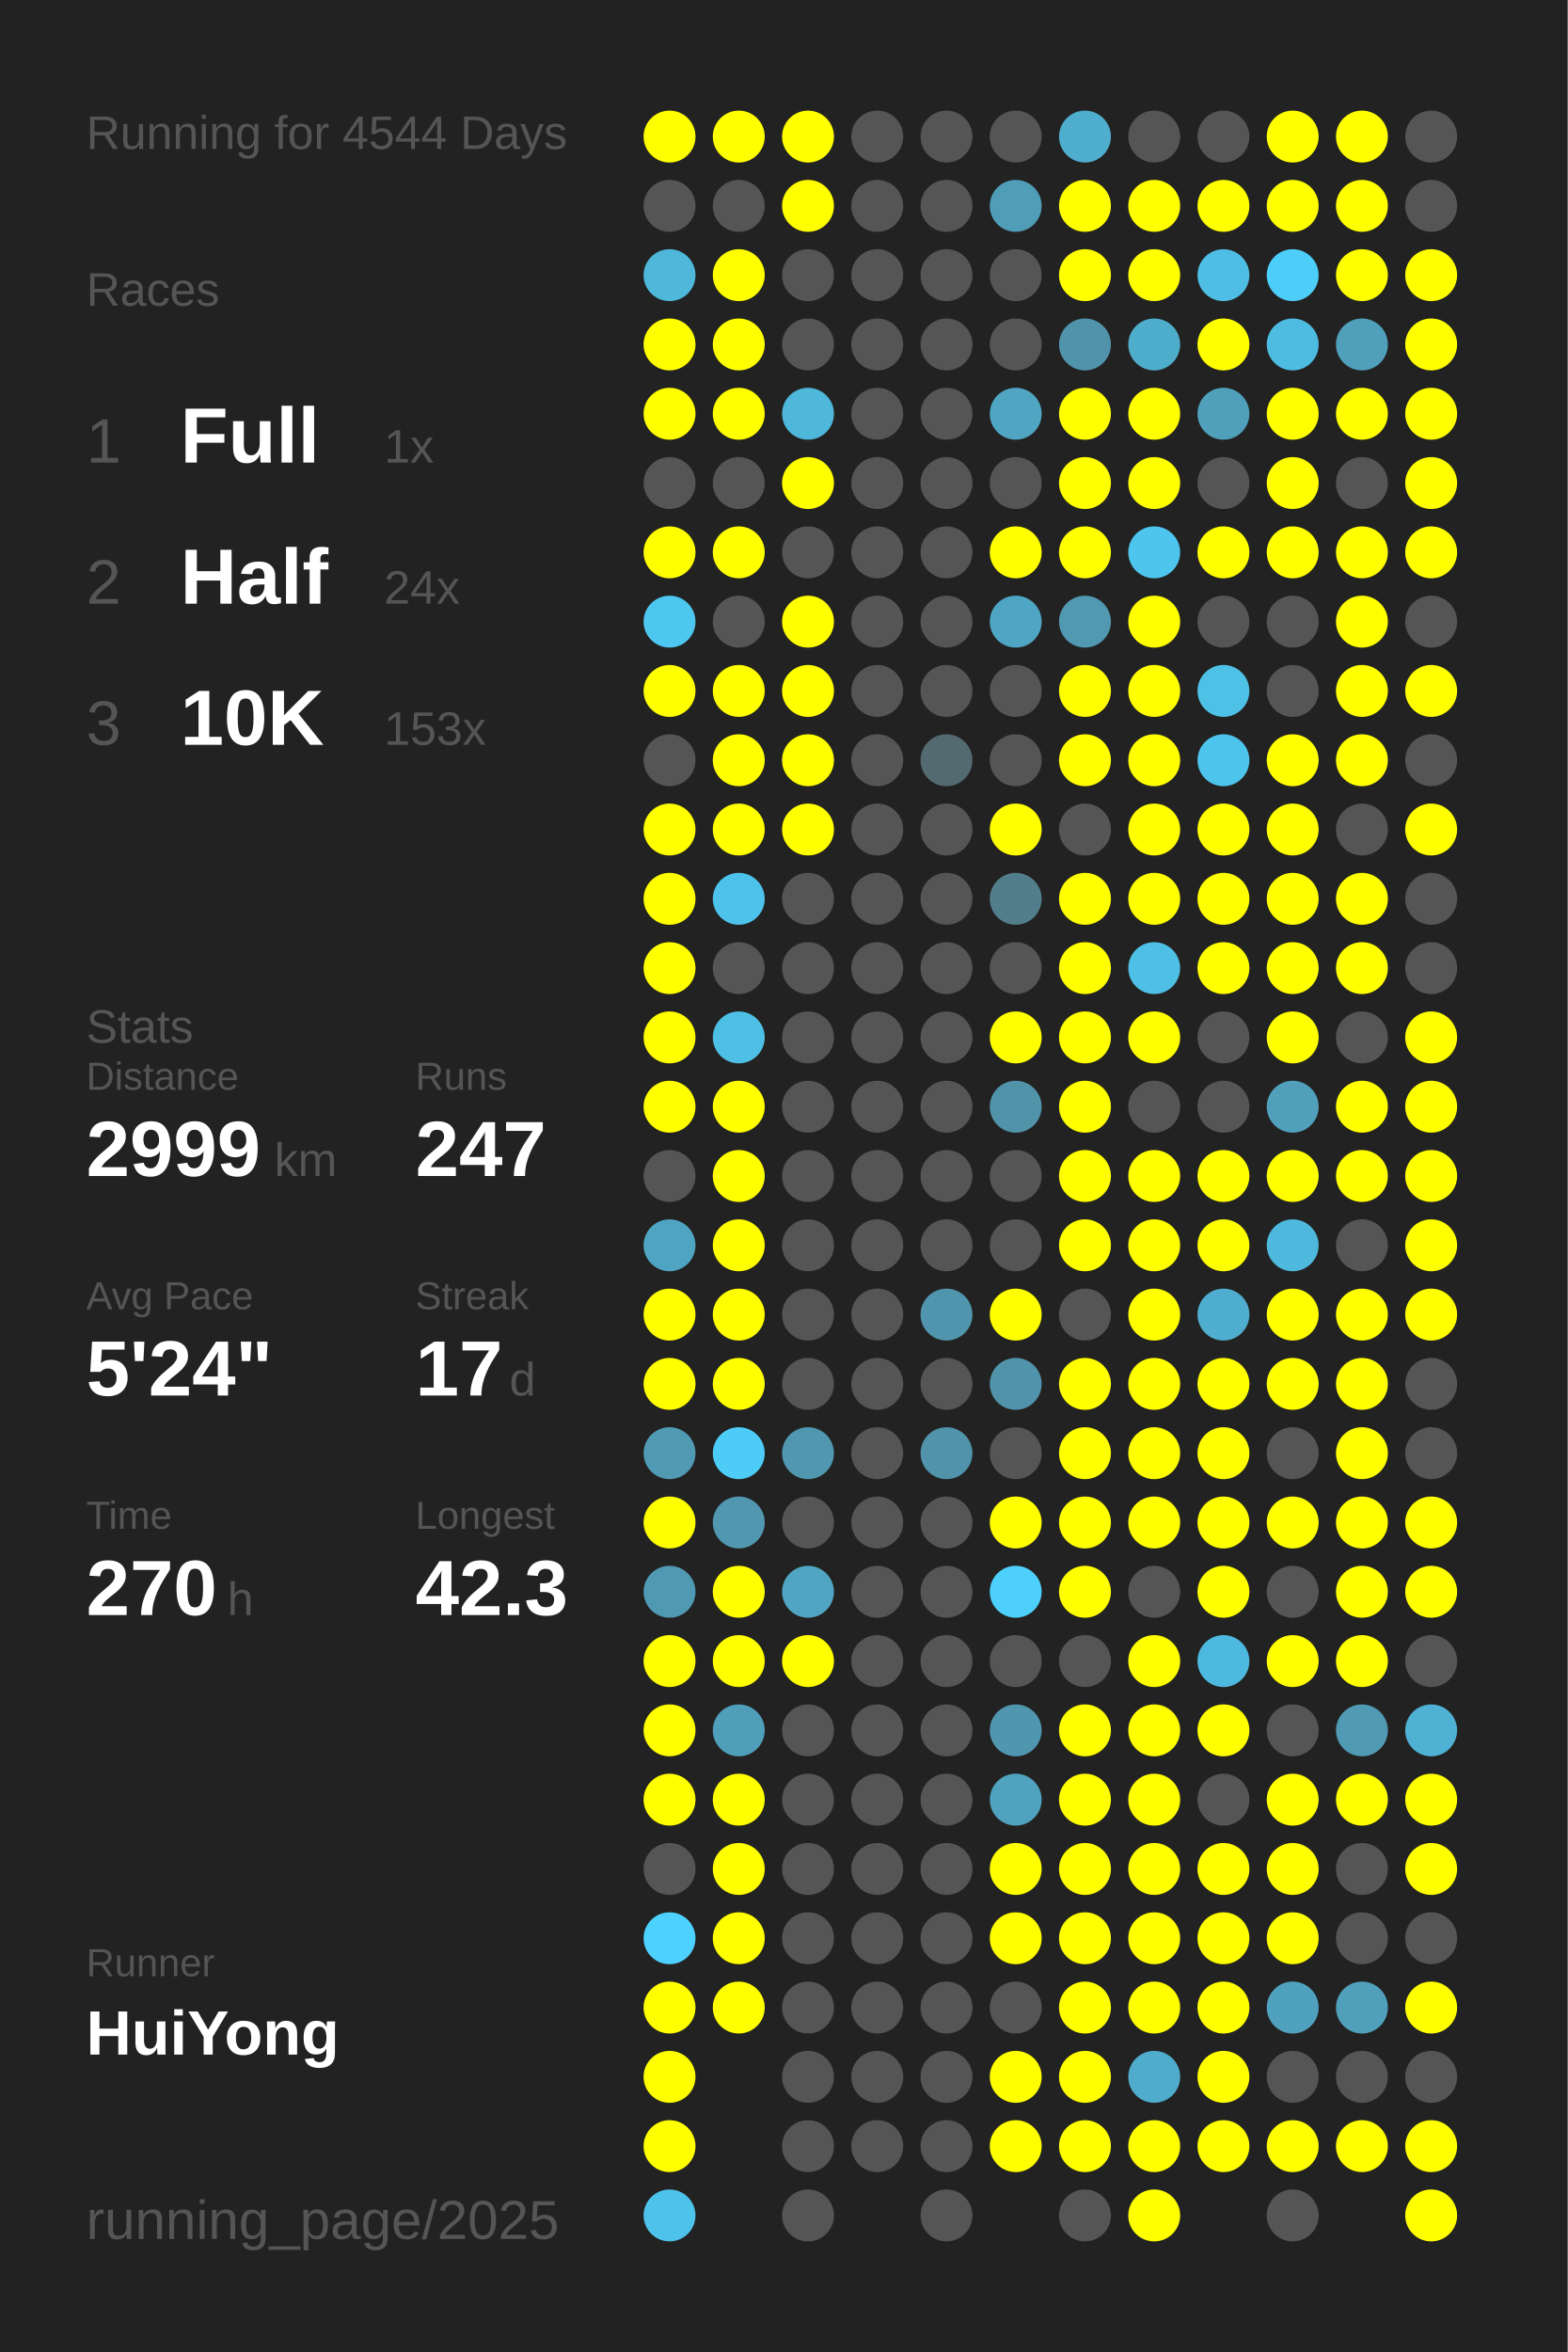
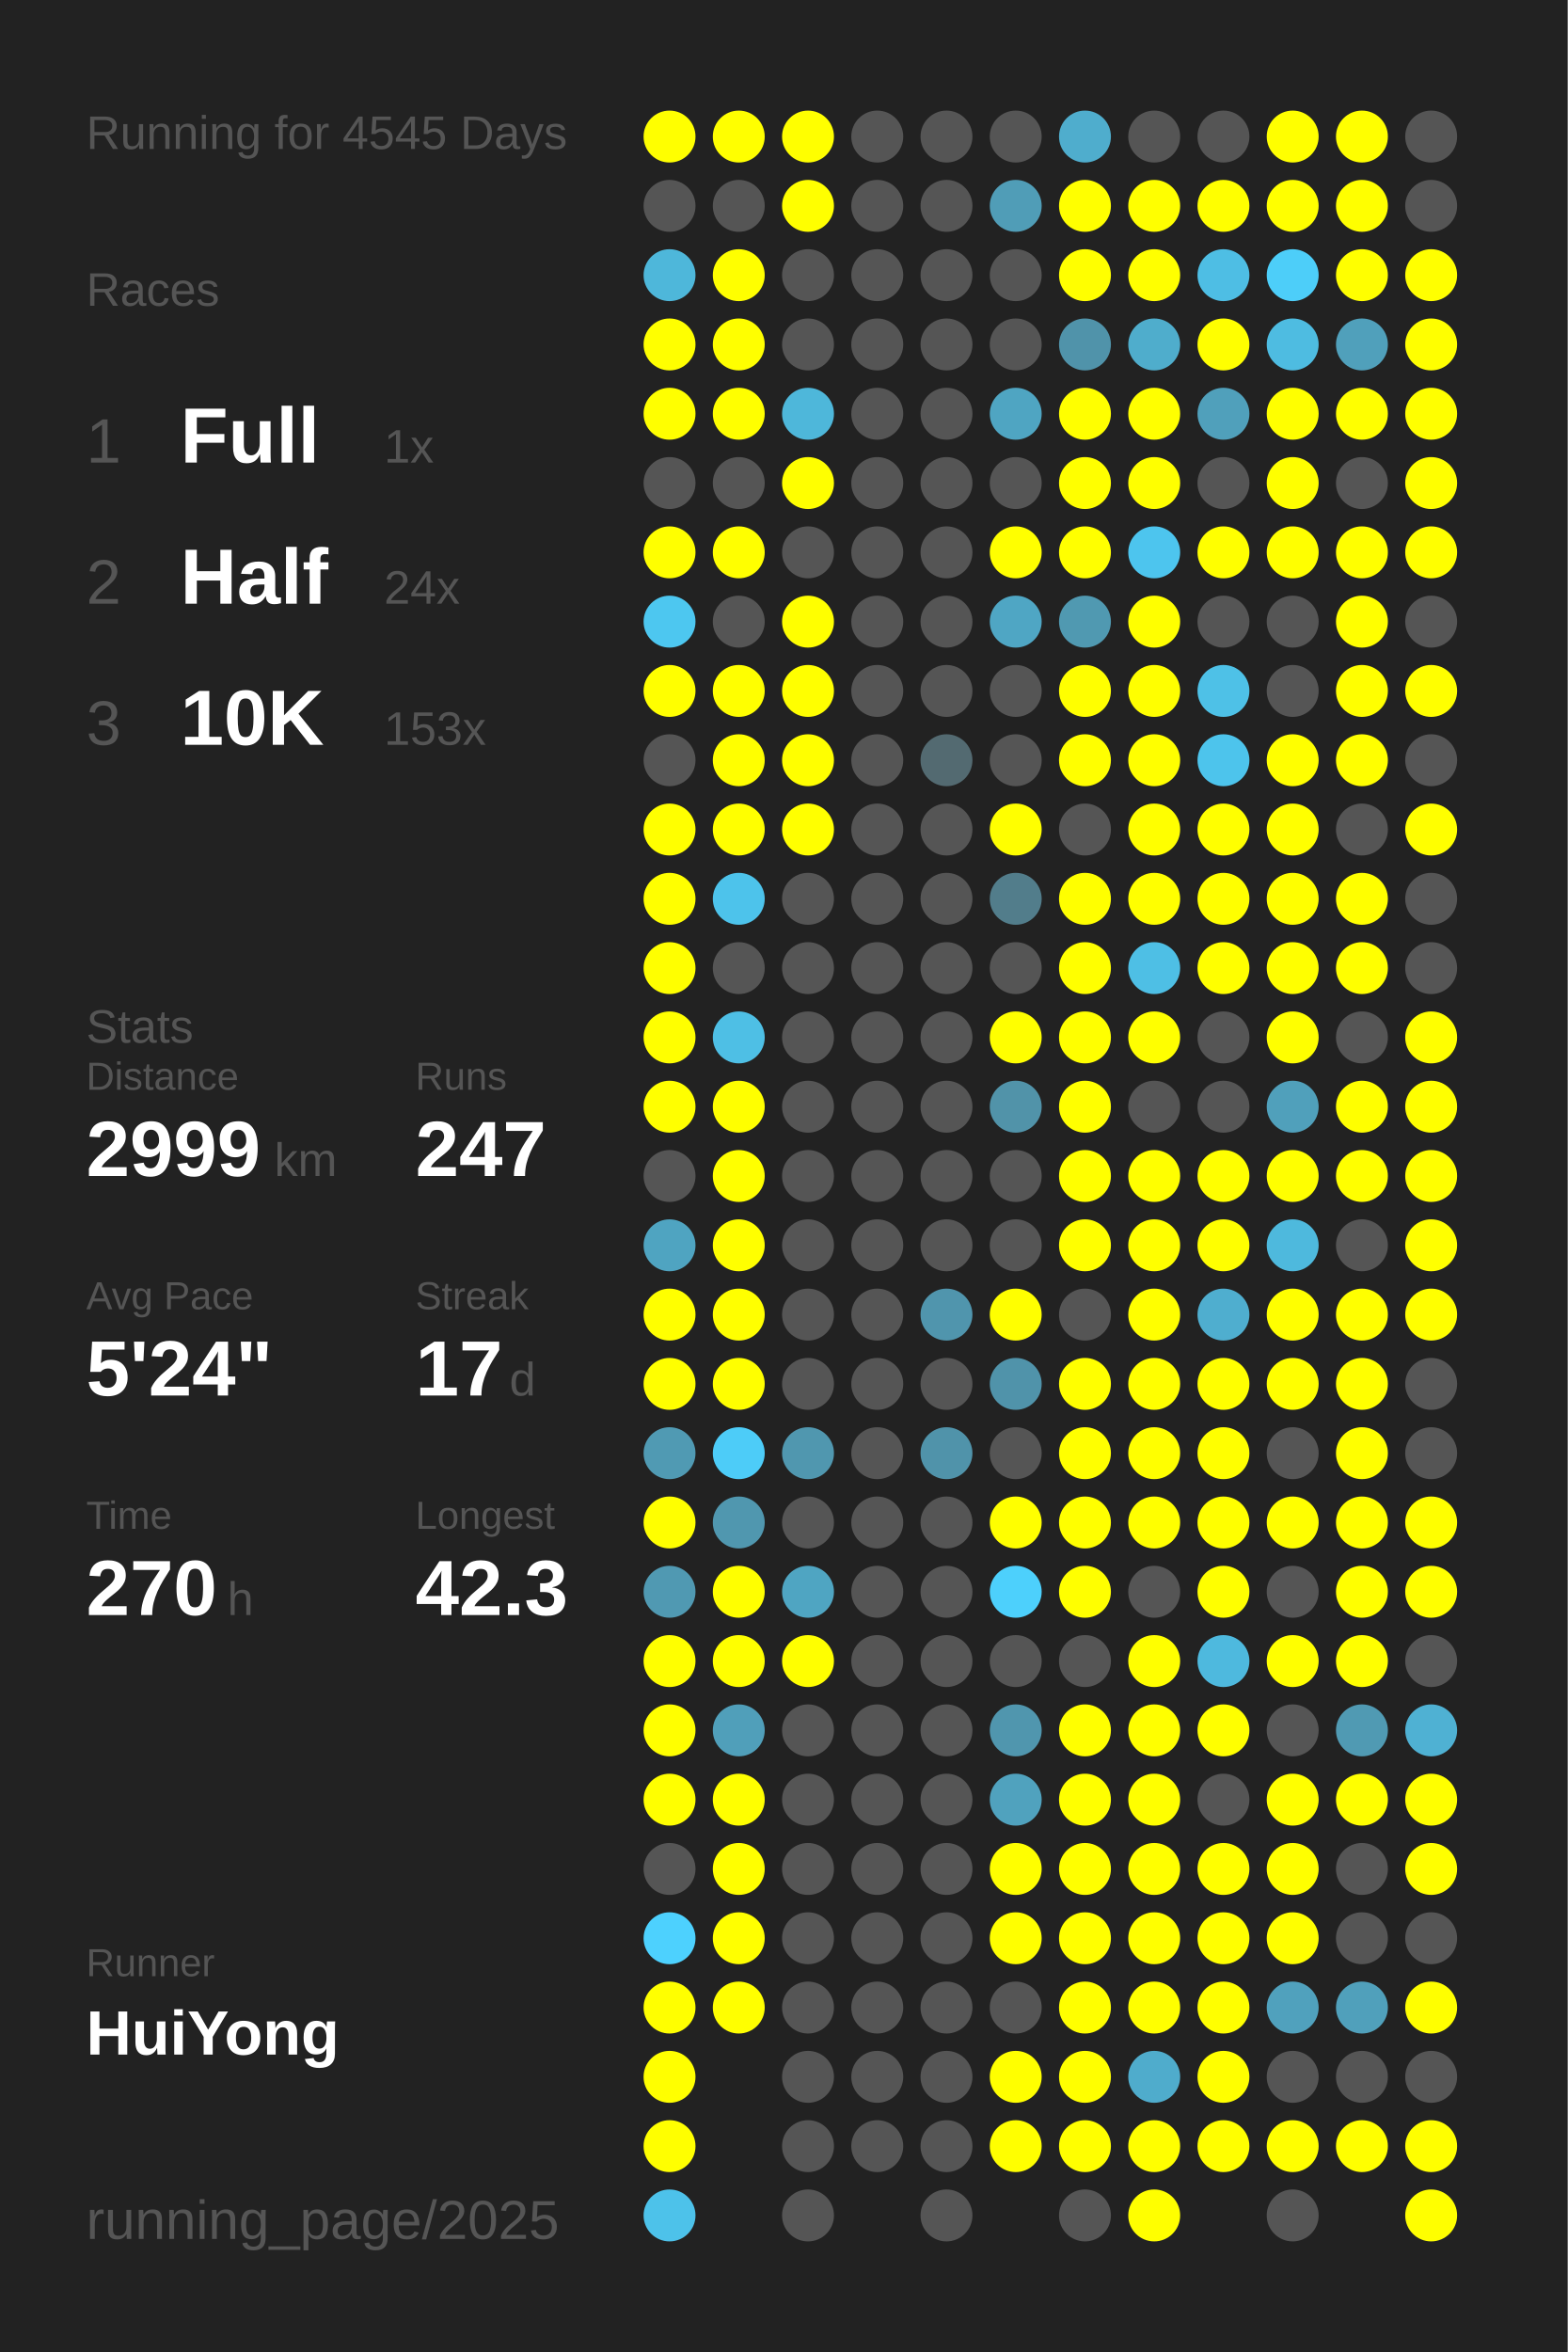
<svg xmlns="http://www.w3.org/2000/svg" baseProfile="full" height="300mm" version="1.1" viewBox="0,0,200,300" width="200mm">
  <defs />
  <rect fill="#222222" height="300" width="200" x="0" y="0" />
-   <text fill="#555555" style="font-size:6px; font-family:Arial;" x="11" y="19">Running for 4544 Days</text>
+   <text fill="#555555" style="font-size:6px; font-family:Arial;" x="11" y="19">Running for 4545 Days</text>
  <text fill="#555555" style="font-size:6px; font-family:Arial;" x="11" y="39">Races</text>
  <text fill="#555555" style="font-size:8px; font-family:Arial;" x="11" y="59">1</text>
  <text fill="#FFFFFF" style="font-size:10px; font-family:Arial; font-weight:bold;" x="23" y="59">Full</text>
  <text fill="#555555" style="font-size:6px; font-family:Arial;" x="49" y="59">1x</text>
  <text fill="#555555" style="font-size:8px; font-family:Arial;" x="11" y="77">2</text>
  <text fill="#FFFFFF" style="font-size:10px; font-family:Arial; font-weight:bold;" x="23" y="77">Half</text>
  <text fill="#555555" style="font-size:6px; font-family:Arial;" x="49" y="77">24x</text>
  <text fill="#555555" style="font-size:8px; font-family:Arial;" x="11" y="95">3</text>
  <text fill="#FFFFFF" style="font-size:10px; font-family:Arial; font-weight:bold;" x="23" y="95">10K</text>
  <text fill="#555555" style="font-size:6px; font-family:Arial;" x="49" y="95">153x</text>
  <text fill="#555555" style="font-size:6px; font-family:Arial;" x="11" y="133">Stats</text>
  <text fill="#555555" style="font-size:5px; font-family:Arial;" x="11" y="139">Distance</text>
  <text fill="#FFFFFF" style="font-size:10px; font-family:Arial; font-weight:bold;" x="11" y="150">2999</text>
  <text fill="#555555" style="font-size:6px; font-family:Arial;" x="35" y="150">km</text>
  <text fill="#555555" style="font-size:5px; font-family:Arial;" x="53" y="139">Runs</text>
  <text fill="#FFFFFF" style="font-size:10px; font-family:Arial; font-weight:bold;" x="53" y="150">247</text>
  <text fill="#555555" style="font-size:5px; font-family:Arial;" x="11" y="167">Avg Pace</text>
  <text fill="#FFFFFF" style="font-size:10px; font-family:Arial; font-weight:bold;" x="11" y="178">5'24"</text>
  <text fill="#555555" style="font-size:5px; font-family:Arial;" x="53" y="167">Streak</text>
  <text fill="#FFFFFF" style="font-size:10px; font-family:Arial; font-weight:bold;" x="53" y="178">17</text>
  <text fill="#555555" style="font-size:6px; font-family:Arial;" x="65" y="178">d</text>
  <text fill="#555555" style="font-size:5px; font-family:Arial;" x="11" y="195">Time</text>
  <text fill="#FFFFFF" style="font-size:10px; font-family:Arial; font-weight:bold;" x="11" y="206">270</text>
  <text fill="#555555" style="font-size:6px; font-family:Arial;" x="29" y="206">h</text>
  <text fill="#555555" style="font-size:5px; font-family:Arial;" x="53" y="195">Longest</text>
  <text fill="#FFFFFF" style="font-size:10px; font-family:Arial; font-weight:bold;" x="53" y="206">42.3</text>
  <text fill="#555555" style="font-size:5px; font-family:Arial;" x="11" y="252.065">Runner</text>
  <text fill="#FFFFFF" style="font-size:8px; font-family:Arial; font-weight:bold;" x="11" y="262.065">HuiYong</text>
  <text fill="#555555" style="font-size:7px; font-family:Arial;" x="11" y="285.581">running_page/2025</text>
  <circle cx="85.417" cy="17.419" fill="#FFFF00" r="3.312" />
  <circle cx="85.417" cy="26.258" fill="#555555" r="3.312" />
  <circle cx="85.417" cy="35.097" fill="#4eb7da" r="3.312" />
  <circle cx="85.417" cy="43.935" fill="#FFFF00" r="3.312" />
  <circle cx="85.417" cy="52.774" fill="#FFFF00" r="3.312" />
  <circle cx="85.417" cy="61.613" fill="#555555" r="3.312" />
  <circle cx="85.417" cy="70.452" fill="#FFFF00" r="3.312" />
  <circle cx="85.417" cy="79.29" fill="#4dc7f0" r="3.312" />
  <circle cx="85.417" cy="88.129" fill="#FFFF00" r="3.312" />
  <circle cx="85.417" cy="96.968" fill="#555555" r="3.312" />
  <circle cx="85.417" cy="105.806" fill="#FFFF00" r="3.312" />
  <circle cx="85.417" cy="114.645" fill="#FFFF00" r="3.312" />
  <circle cx="85.417" cy="123.484" fill="#FFFF00" r="3.312" />
  <circle cx="85.417" cy="132.323" fill="#FFFF00" r="3.312" />
  <circle cx="85.417" cy="141.161" fill="#FFFF00" r="3.312" />
  <circle cx="85.417" cy="150" fill="#555555" r="3.312" />
  <circle cx="85.417" cy="158.839" fill="#4fa4c1" r="3.312" />
  <circle cx="85.417" cy="167.677" fill="#FFFF00" r="3.312" />
  <circle cx="85.417" cy="176.516" fill="#FFFF00" r="3.312" />
  <circle cx="85.417" cy="185.355" fill="#509ab3" r="3.312" />
  <circle cx="85.417" cy="194.194" fill="#FFFF00" r="3.312" />
  <circle cx="85.417" cy="203.032" fill="#5099b2" r="3.312" />
  <circle cx="85.417" cy="211.871" fill="#FFFF00" r="3.312" />
  <circle cx="85.417" cy="220.71" fill="#FFFF00" r="3.312" />
  <circle cx="85.417" cy="229.548" fill="#FFFF00" r="3.312" />
  <circle cx="85.417" cy="238.387" fill="#555555" r="3.312" />
  <circle cx="85.417" cy="247.226" fill="#4dd1fe" r="3.312" />
  <circle cx="85.417" cy="256.065" fill="#FFFF00" r="3.312" />
  <circle cx="85.417" cy="264.903" fill="#FFFF00" r="3.312" />
  <circle cx="85.417" cy="273.742" fill="#FFFF00" r="3.312" />
  <circle cx="85.417" cy="282.581" fill="#4dc2ea" r="3.312" />
  <circle cx="94.25" cy="17.419" fill="#FFFF00" r="3.312" />
  <circle cx="94.25" cy="26.258" fill="#555555" r="3.312" />
  <circle cx="94.25" cy="35.097" fill="#FFFF00" r="3.312" />
  <circle cx="94.25" cy="43.935" fill="#FFFF00" r="3.312" />
  <circle cx="94.25" cy="52.774" fill="#FFFF00" r="3.312" />
  <circle cx="94.25" cy="61.613" fill="#555555" r="3.312" />
  <circle cx="94.25" cy="70.452" fill="#FFFF00" r="3.312" />
  <circle cx="94.25" cy="79.29" fill="#555555" r="3.312" />
  <circle cx="94.25" cy="88.129" fill="#FFFF00" r="3.312" />
  <circle cx="94.25" cy="96.968" fill="#FFFF00" r="3.312" />
  <circle cx="94.25" cy="105.806" fill="#FFFF00" r="3.312" />
  <circle cx="94.25" cy="114.645" fill="#4dc3eb" r="3.312" />
  <circle cx="94.25" cy="123.484" fill="#555555" r="3.312" />
  <circle cx="94.25" cy="132.323" fill="#4ebfe5" r="3.312" />
  <circle cx="94.25" cy="141.161" fill="#FFFF00" r="3.312" />
  <circle cx="94.25" cy="150" fill="#FFFF00" r="3.312" />
  <circle cx="94.25" cy="158.839" fill="#FFFF00" r="3.312" />
  <circle cx="94.25" cy="167.677" fill="#FFFF00" r="3.312" />
  <circle cx="94.25" cy="176.516" fill="#FFFF00" r="3.312" />
  <circle cx="94.25" cy="185.355" fill="#4dccf8" r="3.312" />
  <circle cx="94.25" cy="194.194" fill="#5097af" r="3.312" />
  <circle cx="94.25" cy="203.032" fill="#FFFF00" r="3.312" />
  <circle cx="94.25" cy="211.871" fill="#FFFF00" r="3.312" />
  <circle cx="94.25" cy="220.71" fill="#509fba" r="3.312" />
  <circle cx="94.25" cy="229.548" fill="#FFFF00" r="3.312" />
  <circle cx="94.25" cy="238.387" fill="#FFFF00" r="3.312" />
  <circle cx="94.25" cy="247.226" fill="#FFFF00" r="3.312" />
  <circle cx="94.25" cy="256.065" fill="#FFFF00" r="3.312" />
  <circle cx="103.083" cy="17.419" fill="#FFFF00" r="3.312" />
  <circle cx="103.083" cy="26.258" fill="#FFFF00" r="3.312" />
  <circle cx="103.083" cy="35.097" fill="#555555" r="3.312" />
  <circle cx="103.083" cy="43.935" fill="#555555" r="3.312" />
  <circle cx="103.083" cy="52.774" fill="#4eb7da" r="3.312" />
  <circle cx="103.083" cy="61.613" fill="#FFFF00" r="3.312" />
  <circle cx="103.083" cy="70.452" fill="#555555" r="3.312" />
  <circle cx="103.083" cy="79.29" fill="#FFFF00" r="3.312" />
  <circle cx="103.083" cy="88.129" fill="#FFFF00" r="3.312" />
  <circle cx="103.083" cy="96.968" fill="#FFFF00" r="3.312" />
  <circle cx="103.083" cy="105.806" fill="#FFFF00" r="3.312" />
  <circle cx="103.083" cy="114.645" fill="#555555" r="3.312" />
  <circle cx="103.083" cy="123.484" fill="#555555" r="3.312" />
  <circle cx="103.083" cy="132.323" fill="#555555" r="3.312" />
  <circle cx="103.083" cy="141.161" fill="#555555" r="3.312" />
  <circle cx="103.083" cy="150" fill="#555555" r="3.312" />
  <circle cx="103.083" cy="158.839" fill="#555555" r="3.312" />
  <circle cx="103.083" cy="167.677" fill="#555555" r="3.312" />
  <circle cx="103.083" cy="176.516" fill="#555555" r="3.312" />
  <circle cx="103.083" cy="185.355" fill="#5097af" r="3.312" />
  <circle cx="103.083" cy="194.194" fill="#555555" r="3.312" />
  <circle cx="103.083" cy="203.032" fill="#4fa5c2" r="3.312" />
  <circle cx="103.083" cy="211.871" fill="#FFFF00" r="3.312" />
  <circle cx="103.083" cy="220.71" fill="#555555" r="3.312" />
  <circle cx="103.083" cy="229.548" fill="#555555" r="3.312" />
  <circle cx="103.083" cy="238.387" fill="#555555" r="3.312" />
  <circle cx="103.083" cy="247.226" fill="#555555" r="3.312" />
  <circle cx="103.083" cy="256.065" fill="#555555" r="3.312" />
  <circle cx="103.083" cy="264.903" fill="#555555" r="3.312" />
  <circle cx="103.083" cy="273.742" fill="#555555" r="3.312" />
  <circle cx="103.083" cy="282.581" fill="#555555" r="3.312" />
  <circle cx="111.917" cy="17.419" fill="#555555" r="3.312" />
  <circle cx="111.917" cy="26.258" fill="#555555" r="3.312" />
  <circle cx="111.917" cy="35.097" fill="#555555" r="3.312" />
  <circle cx="111.917" cy="43.935" fill="#555555" r="3.312" />
  <circle cx="111.917" cy="52.774" fill="#555555" r="3.312" />
  <circle cx="111.917" cy="61.613" fill="#555555" r="3.312" />
  <circle cx="111.917" cy="70.452" fill="#555555" r="3.312" />
  <circle cx="111.917" cy="79.29" fill="#555555" r="3.312" />
  <circle cx="111.917" cy="88.129" fill="#555555" r="3.312" />
  <circle cx="111.917" cy="96.968" fill="#555555" r="3.312" />
  <circle cx="111.917" cy="105.806" fill="#555555" r="3.312" />
  <circle cx="111.917" cy="114.645" fill="#555555" r="3.312" />
  <circle cx="111.917" cy="123.484" fill="#555555" r="3.312" />
  <circle cx="111.917" cy="132.323" fill="#555555" r="3.312" />
  <circle cx="111.917" cy="141.161" fill="#555555" r="3.312" />
  <circle cx="111.917" cy="150" fill="#555555" r="3.312" />
  <circle cx="111.917" cy="158.839" fill="#555555" r="3.312" />
  <circle cx="111.917" cy="167.677" fill="#555555" r="3.312" />
  <circle cx="111.917" cy="176.516" fill="#555555" r="3.312" />
  <circle cx="111.917" cy="185.355" fill="#555555" r="3.312" />
  <circle cx="111.917" cy="194.194" fill="#555555" r="3.312" />
  <circle cx="111.917" cy="203.032" fill="#555555" r="3.312" />
  <circle cx="111.917" cy="211.871" fill="#555555" r="3.312" />
  <circle cx="111.917" cy="220.71" fill="#555555" r="3.312" />
  <circle cx="111.917" cy="229.548" fill="#555555" r="3.312" />
  <circle cx="111.917" cy="238.387" fill="#555555" r="3.312" />
  <circle cx="111.917" cy="247.226" fill="#555555" r="3.312" />
  <circle cx="111.917" cy="256.065" fill="#555555" r="3.312" />
  <circle cx="111.917" cy="264.903" fill="#555555" r="3.312" />
  <circle cx="111.917" cy="273.742" fill="#555555" r="3.312" />
  <circle cx="120.75" cy="17.419" fill="#555555" r="3.312" />
  <circle cx="120.75" cy="26.258" fill="#555555" r="3.312" />
  <circle cx="120.75" cy="35.097" fill="#555555" r="3.312" />
  <circle cx="120.75" cy="43.935" fill="#555555" r="3.312" />
  <circle cx="120.75" cy="52.774" fill="#555555" r="3.312" />
  <circle cx="120.75" cy="61.613" fill="#555555" r="3.312" />
  <circle cx="120.75" cy="70.452" fill="#555555" r="3.312" />
  <circle cx="120.75" cy="79.29" fill="#555555" r="3.312" />
  <circle cx="120.75" cy="88.129" fill="#555555" r="3.312" />
  <circle cx="120.75" cy="96.968" fill="#536a71" r="3.312" />
  <circle cx="120.75" cy="105.806" fill="#555555" r="3.312" />
  <circle cx="120.75" cy="114.645" fill="#555555" r="3.312" />
  <circle cx="120.75" cy="123.484" fill="#555555" r="3.312" />
  <circle cx="120.75" cy="132.323" fill="#555555" r="3.312" />
  <circle cx="120.75" cy="141.161" fill="#555555" r="3.312" />
  <circle cx="120.75" cy="150" fill="#555555" r="3.312" />
  <circle cx="120.75" cy="158.839" fill="#555555" r="3.312" />
  <circle cx="120.75" cy="167.677" fill="#5095ad" r="3.312" />
  <circle cx="120.75" cy="176.516" fill="#555555" r="3.312" />
  <circle cx="120.75" cy="185.355" fill="#5093aa" r="3.312" />
  <circle cx="120.75" cy="194.194" fill="#555555" r="3.312" />
  <circle cx="120.75" cy="203.032" fill="#555555" r="3.312" />
  <circle cx="120.75" cy="211.871" fill="#555555" r="3.312" />
  <circle cx="120.75" cy="220.71" fill="#555555" r="3.312" />
  <circle cx="120.75" cy="229.548" fill="#555555" r="3.312" />
  <circle cx="120.75" cy="238.387" fill="#555555" r="3.312" />
  <circle cx="120.75" cy="247.226" fill="#555555" r="3.312" />
  <circle cx="120.75" cy="256.065" fill="#555555" r="3.312" />
  <circle cx="120.75" cy="264.903" fill="#555555" r="3.312" />
  <circle cx="120.75" cy="273.742" fill="#555555" r="3.312" />
  <circle cx="120.75" cy="282.581" fill="#555555" r="3.312" />
  <circle cx="129.583" cy="17.419" fill="#555555" r="3.312" />
  <circle cx="129.583" cy="26.258" fill="#509db7" r="3.312" />
  <circle cx="129.583" cy="35.097" fill="#555555" r="3.312" />
  <circle cx="129.583" cy="43.935" fill="#555555" r="3.312" />
  <circle cx="129.583" cy="52.774" fill="#4fa5c2" r="3.312" />
  <circle cx="129.583" cy="61.613" fill="#555555" r="3.312" />
  <circle cx="129.583" cy="70.452" fill="#FFFF00" r="3.312" />
  <circle cx="129.583" cy="79.29" fill="#4fa6c4" r="3.312" />
  <circle cx="129.583" cy="88.129" fill="#555555" r="3.312" />
  <circle cx="129.583" cy="96.968" fill="#555555" r="3.312" />
  <circle cx="129.583" cy="105.806" fill="#FFFF00" r="3.312" />
  <circle cx="129.583" cy="114.645" fill="#527d8b" r="3.312" />
  <circle cx="129.583" cy="123.484" fill="#555555" r="3.312" />
  <circle cx="129.583" cy="132.323" fill="#FFFF00" r="3.312" />
  <circle cx="129.583" cy="141.161" fill="#5193a9" r="3.312" />
  <circle cx="129.583" cy="150" fill="#555555" r="3.312" />
  <circle cx="129.583" cy="158.839" fill="#555555" r="3.312" />
  <circle cx="129.583" cy="167.677" fill="#FFFF00" r="3.312" />
  <circle cx="129.583" cy="176.516" fill="#5093aa" r="3.312" />
  <circle cx="129.583" cy="185.355" fill="#555555" r="3.312" />
  <circle cx="129.583" cy="194.194" fill="#FFFF00" r="3.312" />
  <circle cx="129.583" cy="203.032" fill="#4dd0fc" r="3.312" />
  <circle cx="129.583" cy="211.871" fill="#555555" r="3.312" />
  <circle cx="129.583" cy="220.71" fill="#5096ae" r="3.312" />
  <circle cx="129.583" cy="229.548" fill="#50a2be" r="3.312" />
  <circle cx="129.583" cy="238.387" fill="#FFFF00" r="3.312" />
  <circle cx="129.583" cy="247.226" fill="#FFFF00" r="3.312" />
  <circle cx="129.583" cy="256.065" fill="#555555" r="3.312" />
  <circle cx="129.583" cy="264.903" fill="#FFFF00" r="3.312" />
  <circle cx="129.583" cy="273.742" fill="#FFFF00" r="3.312" />
  <circle cx="138.417" cy="17.419" fill="#4fadcd" r="3.312" />
  <circle cx="138.417" cy="26.258" fill="#FFFF00" r="3.312" />
  <circle cx="138.417" cy="35.097" fill="#FFFF00" r="3.312" />
  <circle cx="138.417" cy="43.935" fill="#5093aa" r="3.312" />
  <circle cx="138.417" cy="52.774" fill="#FFFF00" r="3.312" />
  <circle cx="138.417" cy="61.613" fill="#FFFF00" r="3.312" />
  <circle cx="138.417" cy="70.452" fill="#FFFF00" r="3.312" />
  <circle cx="138.417" cy="79.29" fill="#5099b1" r="3.312" />
  <circle cx="138.417" cy="88.129" fill="#FFFF00" r="3.312" />
  <circle cx="138.417" cy="96.968" fill="#FFFF00" r="3.312" />
  <circle cx="138.417" cy="105.806" fill="#555555" r="3.312" />
  <circle cx="138.417" cy="114.645" fill="#FFFF00" r="3.312" />
  <circle cx="138.417" cy="123.484" fill="#FFFF00" r="3.312" />
  <circle cx="138.417" cy="132.323" fill="#FFFF00" r="3.312" />
  <circle cx="138.417" cy="141.161" fill="#FFFF00" r="3.312" />
  <circle cx="138.417" cy="150" fill="#FFFF00" r="3.312" />
  <circle cx="138.417" cy="158.839" fill="#FFFF00" r="3.312" />
  <circle cx="138.417" cy="167.677" fill="#555555" r="3.312" />
  <circle cx="138.417" cy="176.516" fill="#FFFF00" r="3.312" />
  <circle cx="138.417" cy="185.355" fill="#FFFF00" r="3.312" />
  <circle cx="138.417" cy="194.194" fill="#FFFF00" r="3.312" />
  <circle cx="138.417" cy="203.032" fill="#FFFF00" r="3.312" />
  <circle cx="138.417" cy="211.871" fill="#555555" r="3.312" />
  <circle cx="138.417" cy="220.71" fill="#FFFF00" r="3.312" />
  <circle cx="138.417" cy="229.548" fill="#FFFF00" r="3.312" />
  <circle cx="138.417" cy="238.387" fill="#FFFF00" r="3.312" />
  <circle cx="138.417" cy="247.226" fill="#FFFF00" r="3.312" />
  <circle cx="138.417" cy="256.065" fill="#FFFF00" r="3.312" />
  <circle cx="138.417" cy="264.903" fill="#FFFF00" r="3.312" />
  <circle cx="138.417" cy="273.742" fill="#FFFF00" r="3.312" />
  <circle cx="138.417" cy="282.581" fill="#555555" r="3.312" />
  <circle cx="147.25" cy="17.419" fill="#555555" r="3.312" />
  <circle cx="147.25" cy="26.258" fill="#FFFF00" r="3.312" />
  <circle cx="147.25" cy="35.097" fill="#FFFF00" r="3.312" />
  <circle cx="147.25" cy="43.935" fill="#4fadcc" r="3.312" />
  <circle cx="147.25" cy="52.774" fill="#FFFF00" r="3.312" />
  <circle cx="147.25" cy="61.613" fill="#FFFF00" r="3.312" />
  <circle cx="147.25" cy="70.452" fill="#4dc5ee" r="3.312" />
  <circle cx="147.25" cy="79.29" fill="#FFFF00" r="3.312" />
  <circle cx="147.25" cy="88.129" fill="#FFFF00" r="3.312" />
  <circle cx="147.25" cy="96.968" fill="#FFFF00" r="3.312" />
  <circle cx="147.25" cy="105.806" fill="#FFFF00" r="3.312" />
  <circle cx="147.25" cy="114.645" fill="#FFFF00" r="3.312" />
  <circle cx="147.25" cy="123.484" fill="#4ebfe5" r="3.312" />
  <circle cx="147.25" cy="132.323" fill="#FFFF00" r="3.312" />
  <circle cx="147.25" cy="141.161" fill="#555555" r="3.312" />
  <circle cx="147.25" cy="150" fill="#FFFF00" r="3.312" />
  <circle cx="147.25" cy="158.839" fill="#FFFF00" r="3.312" />
  <circle cx="147.25" cy="167.677" fill="#FFFF00" r="3.312" />
  <circle cx="147.25" cy="176.516" fill="#FFFF00" r="3.312" />
  <circle cx="147.25" cy="185.355" fill="#FFFF00" r="3.312" />
  <circle cx="147.25" cy="194.194" fill="#FFFF00" r="3.312" />
  <circle cx="147.25" cy="203.032" fill="#555555" r="3.312" />
  <circle cx="147.25" cy="211.871" fill="#FFFF00" r="3.312" />
  <circle cx="147.25" cy="220.71" fill="#FFFF00" r="3.312" />
  <circle cx="147.25" cy="229.548" fill="#FFFF00" r="3.312" />
  <circle cx="147.25" cy="238.387" fill="#FFFF00" r="3.312" />
  <circle cx="147.25" cy="247.226" fill="#FFFF00" r="3.312" />
  <circle cx="147.25" cy="256.065" fill="#FFFF00" r="3.312" />
  <circle cx="147.25" cy="264.903" fill="#4faccc" r="3.312" />
  <circle cx="147.25" cy="273.742" fill="#FFFF00" r="3.312" />
  <circle cx="147.25" cy="282.581" fill="#FFFF00" r="3.312" />
  <circle cx="156.083" cy="17.419" fill="#555555" r="3.312" />
  <circle cx="156.083" cy="26.258" fill="#FFFF00" r="3.312" />
  <circle cx="156.083" cy="35.097" fill="#4ebee4" r="3.312" />
  <circle cx="156.083" cy="43.935" fill="#FFFF00" r="3.312" />
  <circle cx="156.083" cy="52.774" fill="#50a0bb" r="3.312" />
  <circle cx="156.083" cy="61.613" fill="#555555" r="3.312" />
  <circle cx="156.083" cy="70.452" fill="#FFFF00" r="3.312" />
  <circle cx="156.083" cy="79.29" fill="#555555" r="3.312" />
  <circle cx="156.083" cy="88.129" fill="#4ec1e7" r="3.312" />
  <circle cx="156.083" cy="96.968" fill="#4dc4ec" r="3.312" />
  <circle cx="156.083" cy="105.806" fill="#FFFF00" r="3.312" />
  <circle cx="156.083" cy="114.645" fill="#FFFF00" r="3.312" />
  <circle cx="156.083" cy="123.484" fill="#FFFF00" r="3.312" />
  <circle cx="156.083" cy="132.323" fill="#555555" r="3.312" />
  <circle cx="156.083" cy="141.161" fill="#555555" r="3.312" />
  <circle cx="156.083" cy="150" fill="#FFFF00" r="3.312" />
  <circle cx="156.083" cy="158.839" fill="#FFFF00" r="3.312" />
  <circle cx="156.083" cy="167.677" fill="#4faecf" r="3.312" />
  <circle cx="156.083" cy="176.516" fill="#FFFF00" r="3.312" />
  <circle cx="156.083" cy="185.355" fill="#FFFF00" r="3.312" />
  <circle cx="156.083" cy="194.194" fill="#FFFF00" r="3.312" />
  <circle cx="156.083" cy="203.032" fill="#FFFF00" r="3.312" />
  <circle cx="156.083" cy="211.871" fill="#4eb9de" r="3.312" />
  <circle cx="156.083" cy="220.71" fill="#FFFF00" r="3.312" />
  <circle cx="156.083" cy="229.548" fill="#555555" r="3.312" />
  <circle cx="156.083" cy="238.387" fill="#FFFF00" r="3.312" />
  <circle cx="156.083" cy="247.226" fill="#FFFF00" r="3.312" />
  <circle cx="156.083" cy="256.065" fill="#FFFF00" r="3.312" />
  <circle cx="156.083" cy="264.903" fill="#FFFF00" r="3.312" />
  <circle cx="156.083" cy="273.742" fill="#FFFF00" r="3.312" />
  <circle cx="164.917" cy="17.419" fill="#FFFF00" r="3.312" />
  <circle cx="164.917" cy="26.258" fill="#FFFF00" r="3.312" />
  <circle cx="164.917" cy="35.097" fill="#4dcef9" r="3.312" />
  <circle cx="164.917" cy="43.935" fill="#4ebce1" r="3.312" />
  <circle cx="164.917" cy="52.774" fill="#FFFF00" r="3.312" />
  <circle cx="164.917" cy="61.613" fill="#FFFF00" r="3.312" />
  <circle cx="164.917" cy="70.452" fill="#FFFF00" r="3.312" />
  <circle cx="164.917" cy="79.29" fill="#555555" r="3.312" />
  <circle cx="164.917" cy="88.129" fill="#555555" r="3.312" />
  <circle cx="164.917" cy="96.968" fill="#FFFF00" r="3.312" />
  <circle cx="164.917" cy="105.806" fill="#FFFF00" r="3.312" />
  <circle cx="164.917" cy="114.645" fill="#FFFF00" r="3.312" />
  <circle cx="164.917" cy="123.484" fill="#FFFF00" r="3.312" />
  <circle cx="164.917" cy="132.323" fill="#FFFF00" r="3.312" />
  <circle cx="164.917" cy="141.161" fill="#50a0bb" r="3.312" />
  <circle cx="164.917" cy="150" fill="#FFFF00" r="3.312" />
  <circle cx="164.917" cy="158.839" fill="#4eb9dd" r="3.312" />
  <circle cx="164.917" cy="167.677" fill="#FFFF00" r="3.312" />
  <circle cx="164.917" cy="176.516" fill="#FFFF00" r="3.312" />
  <circle cx="164.917" cy="185.355" fill="#555555" r="3.312" />
  <circle cx="164.917" cy="194.194" fill="#FFFF00" r="3.312" />
  <circle cx="164.917" cy="203.032" fill="#555555" r="3.312" />
  <circle cx="164.917" cy="211.871" fill="#FFFF00" r="3.312" />
  <circle cx="164.917" cy="220.71" fill="#555555" r="3.312" />
  <circle cx="164.917" cy="229.548" fill="#FFFF00" r="3.312" />
  <circle cx="164.917" cy="238.387" fill="#FFFF00" r="3.312" />
  <circle cx="164.917" cy="247.226" fill="#FFFF00" r="3.312" />
  <circle cx="164.917" cy="256.065" fill="#50a1bd" r="3.312" />
  <circle cx="164.917" cy="264.903" fill="#555555" r="3.312" />
  <circle cx="164.917" cy="273.742" fill="#FFFF00" r="3.312" />
  <circle cx="164.917" cy="282.581" fill="#555555" r="3.312" />
  <circle cx="173.75" cy="17.419" fill="#FFFF00" r="3.312" />
  <circle cx="173.75" cy="26.258" fill="#FFFF00" r="3.312" />
  <circle cx="173.75" cy="35.097" fill="#FFFF00" r="3.312" />
  <circle cx="173.75" cy="43.935" fill="#50a0bb" r="3.312" />
  <circle cx="173.75" cy="52.774" fill="#FFFF00" r="3.312" />
  <circle cx="173.75" cy="61.613" fill="#555555" r="3.312" />
  <circle cx="173.75" cy="70.452" fill="#FFFF00" r="3.312" />
  <circle cx="173.75" cy="79.29" fill="#FFFF00" r="3.312" />
  <circle cx="173.75" cy="88.129" fill="#FFFF00" r="3.312" />
  <circle cx="173.75" cy="96.968" fill="#FFFF00" r="3.312" />
  <circle cx="173.75" cy="105.806" fill="#555555" r="3.312" />
  <circle cx="173.75" cy="114.645" fill="#FFFF00" r="3.312" />
  <circle cx="173.75" cy="123.484" fill="#FFFF00" r="3.312" />
  <circle cx="173.75" cy="132.323" fill="#555555" r="3.312" />
  <circle cx="173.75" cy="141.161" fill="#FFFF00" r="3.312" />
  <circle cx="173.75" cy="150" fill="#FFFF00" r="3.312" />
  <circle cx="173.75" cy="158.839" fill="#555555" r="3.312" />
  <circle cx="173.75" cy="167.677" fill="#FFFF00" r="3.312" />
  <circle cx="173.75" cy="176.516" fill="#FFFF00" r="3.312" />
  <circle cx="173.75" cy="185.355" fill="#FFFF00" r="3.312" />
  <circle cx="173.75" cy="194.194" fill="#FFFF00" r="3.312" />
  <circle cx="173.75" cy="203.032" fill="#FFFF00" r="3.312" />
  <circle cx="173.75" cy="211.871" fill="#FFFF00" r="3.312" />
  <circle cx="173.75" cy="220.71" fill="#509ab3" r="3.312" />
  <circle cx="173.75" cy="229.548" fill="#FFFF00" r="3.312" />
  <circle cx="173.75" cy="238.387" fill="#555555" r="3.312" />
  <circle cx="173.75" cy="247.226" fill="#555555" r="3.312" />
  <circle cx="173.75" cy="256.065" fill="#50a0bb" r="3.312" />
  <circle cx="173.75" cy="264.903" fill="#555555" r="3.312" />
  <circle cx="173.75" cy="273.742" fill="#FFFF00" r="3.312" />
  <circle cx="182.583" cy="17.419" fill="#555555" r="3.312" />
  <circle cx="182.583" cy="26.258" fill="#555555" r="3.312" />
  <circle cx="182.583" cy="35.097" fill="#FFFF00" r="3.312" />
  <circle cx="182.583" cy="43.935" fill="#FFFF00" r="3.312" />
  <circle cx="182.583" cy="52.774" fill="#FFFF00" r="3.312" />
  <circle cx="182.583" cy="61.613" fill="#FFFF00" r="3.312" />
  <circle cx="182.583" cy="70.452" fill="#FFFF00" r="3.312" />
  <circle cx="182.583" cy="79.29" fill="#555555" r="3.312" />
  <circle cx="182.583" cy="88.129" fill="#FFFF00" r="3.312" />
  <circle cx="182.583" cy="96.968" fill="#555555" r="3.312" />
  <circle cx="182.583" cy="105.806" fill="#FFFF00" r="3.312" />
  <circle cx="182.583" cy="114.645" fill="#555555" r="3.312" />
  <circle cx="182.583" cy="123.484" fill="#555555" r="3.312" />
  <circle cx="182.583" cy="132.323" fill="#FFFF00" r="3.312" />
  <circle cx="182.583" cy="141.161" fill="#FFFF00" r="3.312" />
  <circle cx="182.583" cy="150" fill="#FFFF00" r="3.312" />
  <circle cx="182.583" cy="158.839" fill="#FFFF00" r="3.312" />
  <circle cx="182.583" cy="167.677" fill="#FFFF00" r="3.312" />
  <circle cx="182.583" cy="176.516" fill="#555555" r="3.312" />
  <circle cx="182.583" cy="185.355" fill="#555555" r="3.312" />
  <circle cx="182.583" cy="194.194" fill="#FFFF00" r="3.312" />
  <circle cx="182.583" cy="203.032" fill="#FFFF00" r="3.312" />
  <circle cx="182.583" cy="211.871" fill="#555555" r="3.312" />
  <circle cx="182.583" cy="220.71" fill="#4fb1d3" r="3.312" />
  <circle cx="182.583" cy="229.548" fill="#FFFF00" r="3.312" />
  <circle cx="182.583" cy="238.387" fill="#FFFF00" r="3.312" />
  <circle cx="182.583" cy="247.226" fill="#555555" r="3.312" />
  <circle cx="182.583" cy="256.065" fill="#FFFF00" r="3.312" />
  <circle cx="182.583" cy="264.903" fill="#555555" r="3.312" />
  <circle cx="182.583" cy="273.742" fill="#FFFF00" r="3.312" />
  <circle cx="182.583" cy="282.581" fill="#FFFF00" r="3.312" />
</svg>
